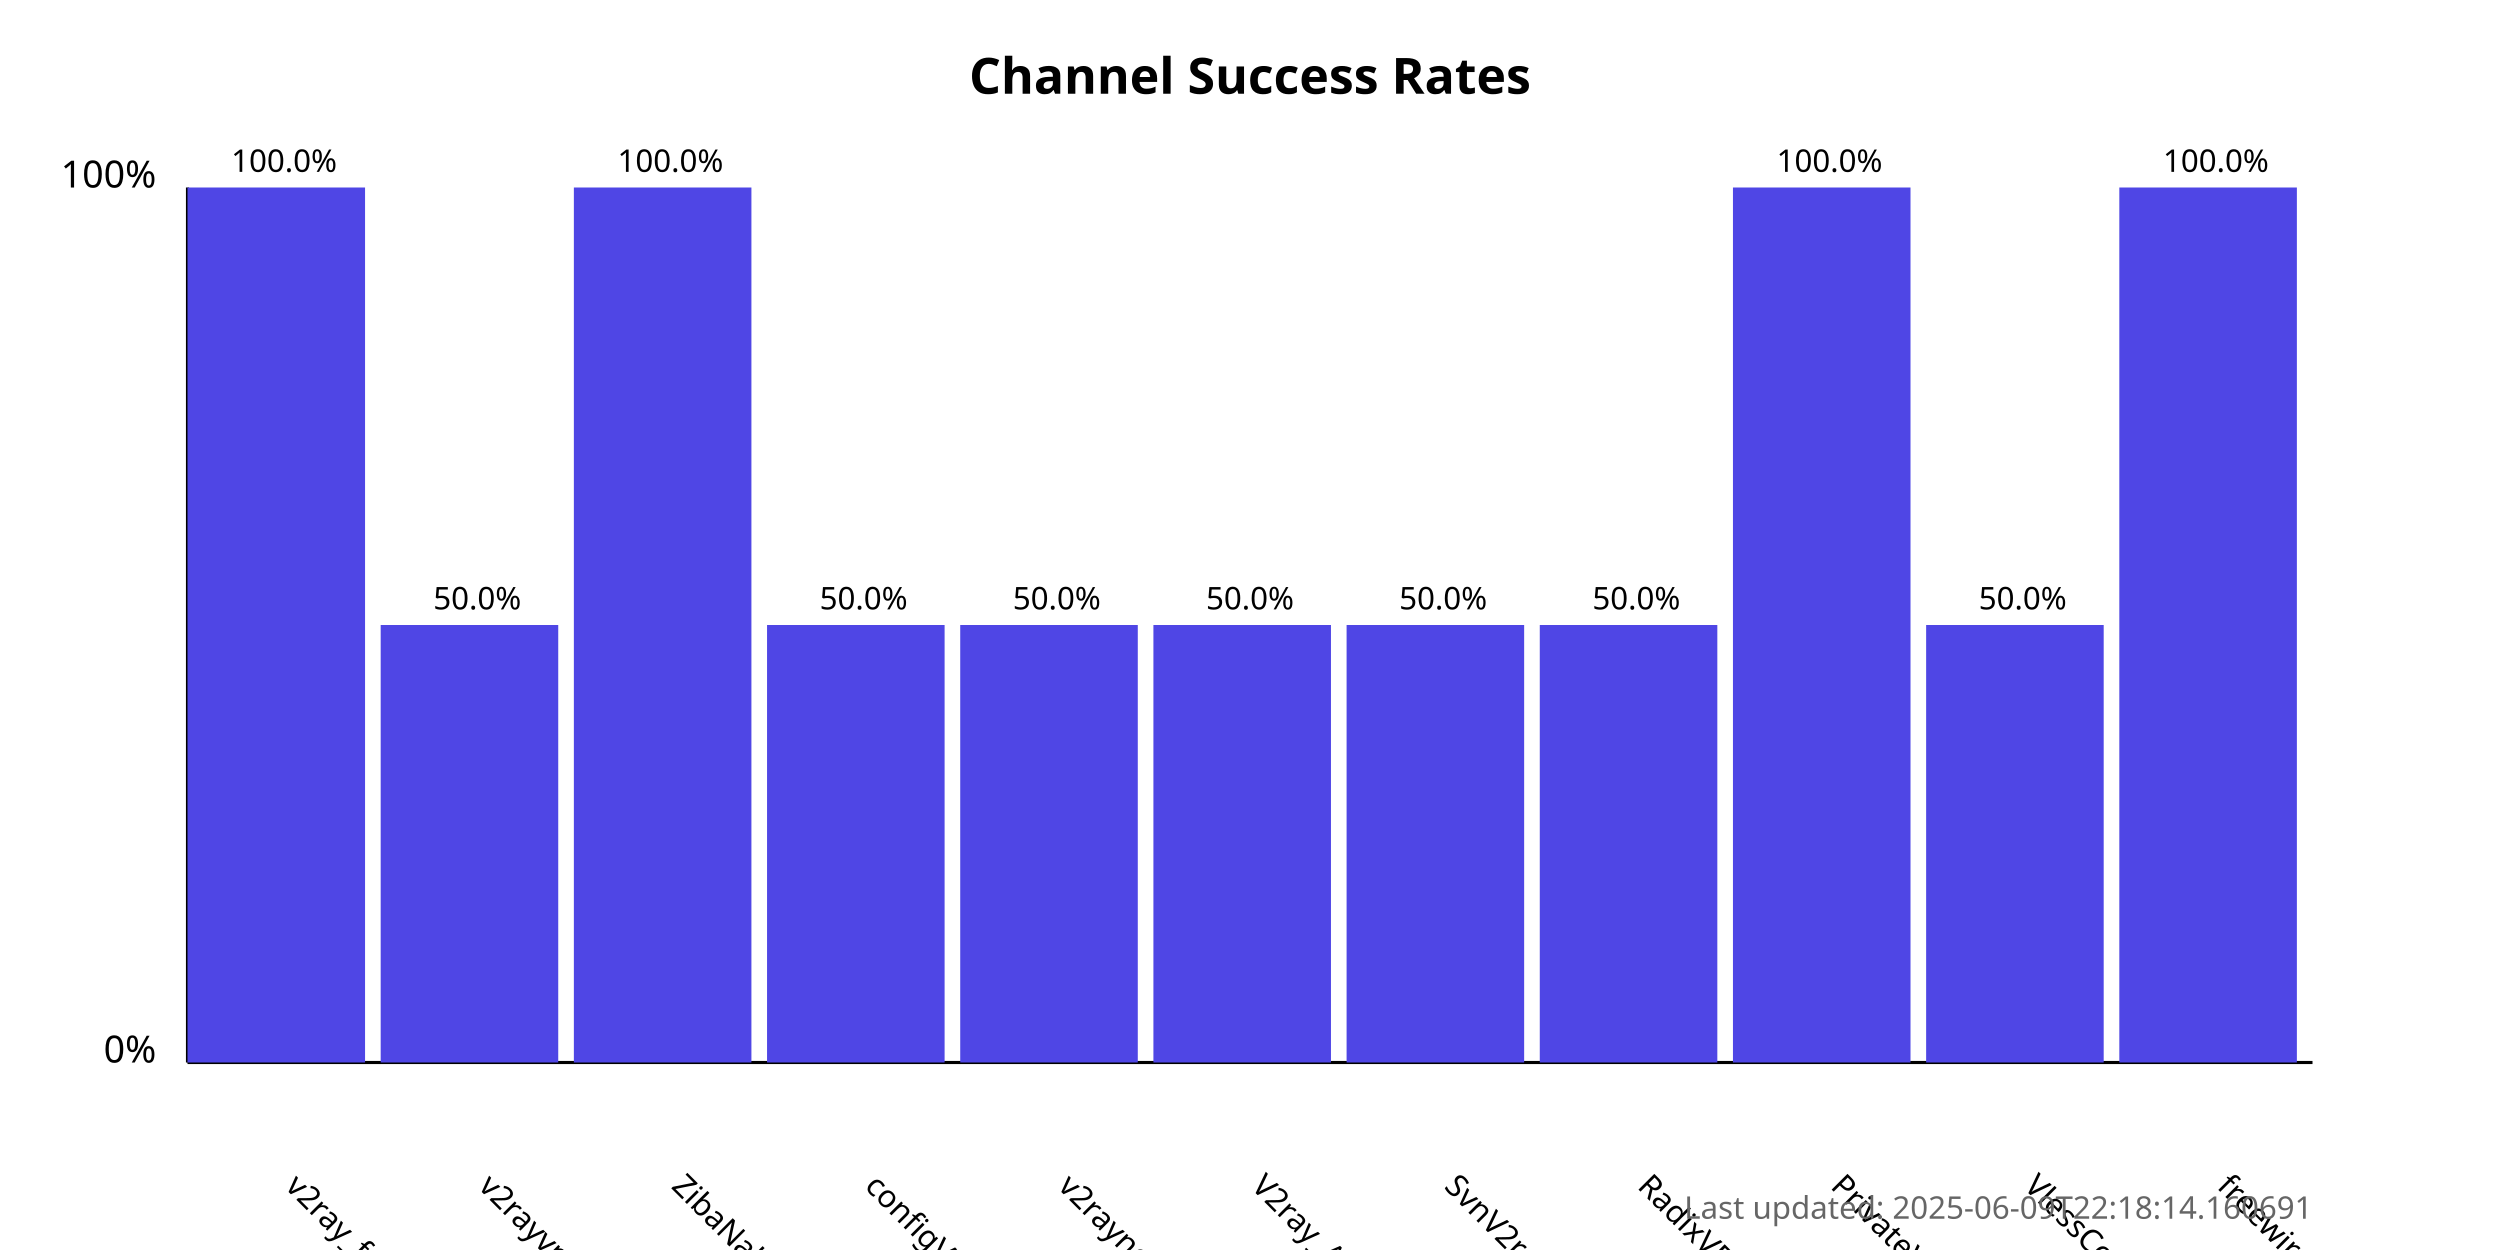
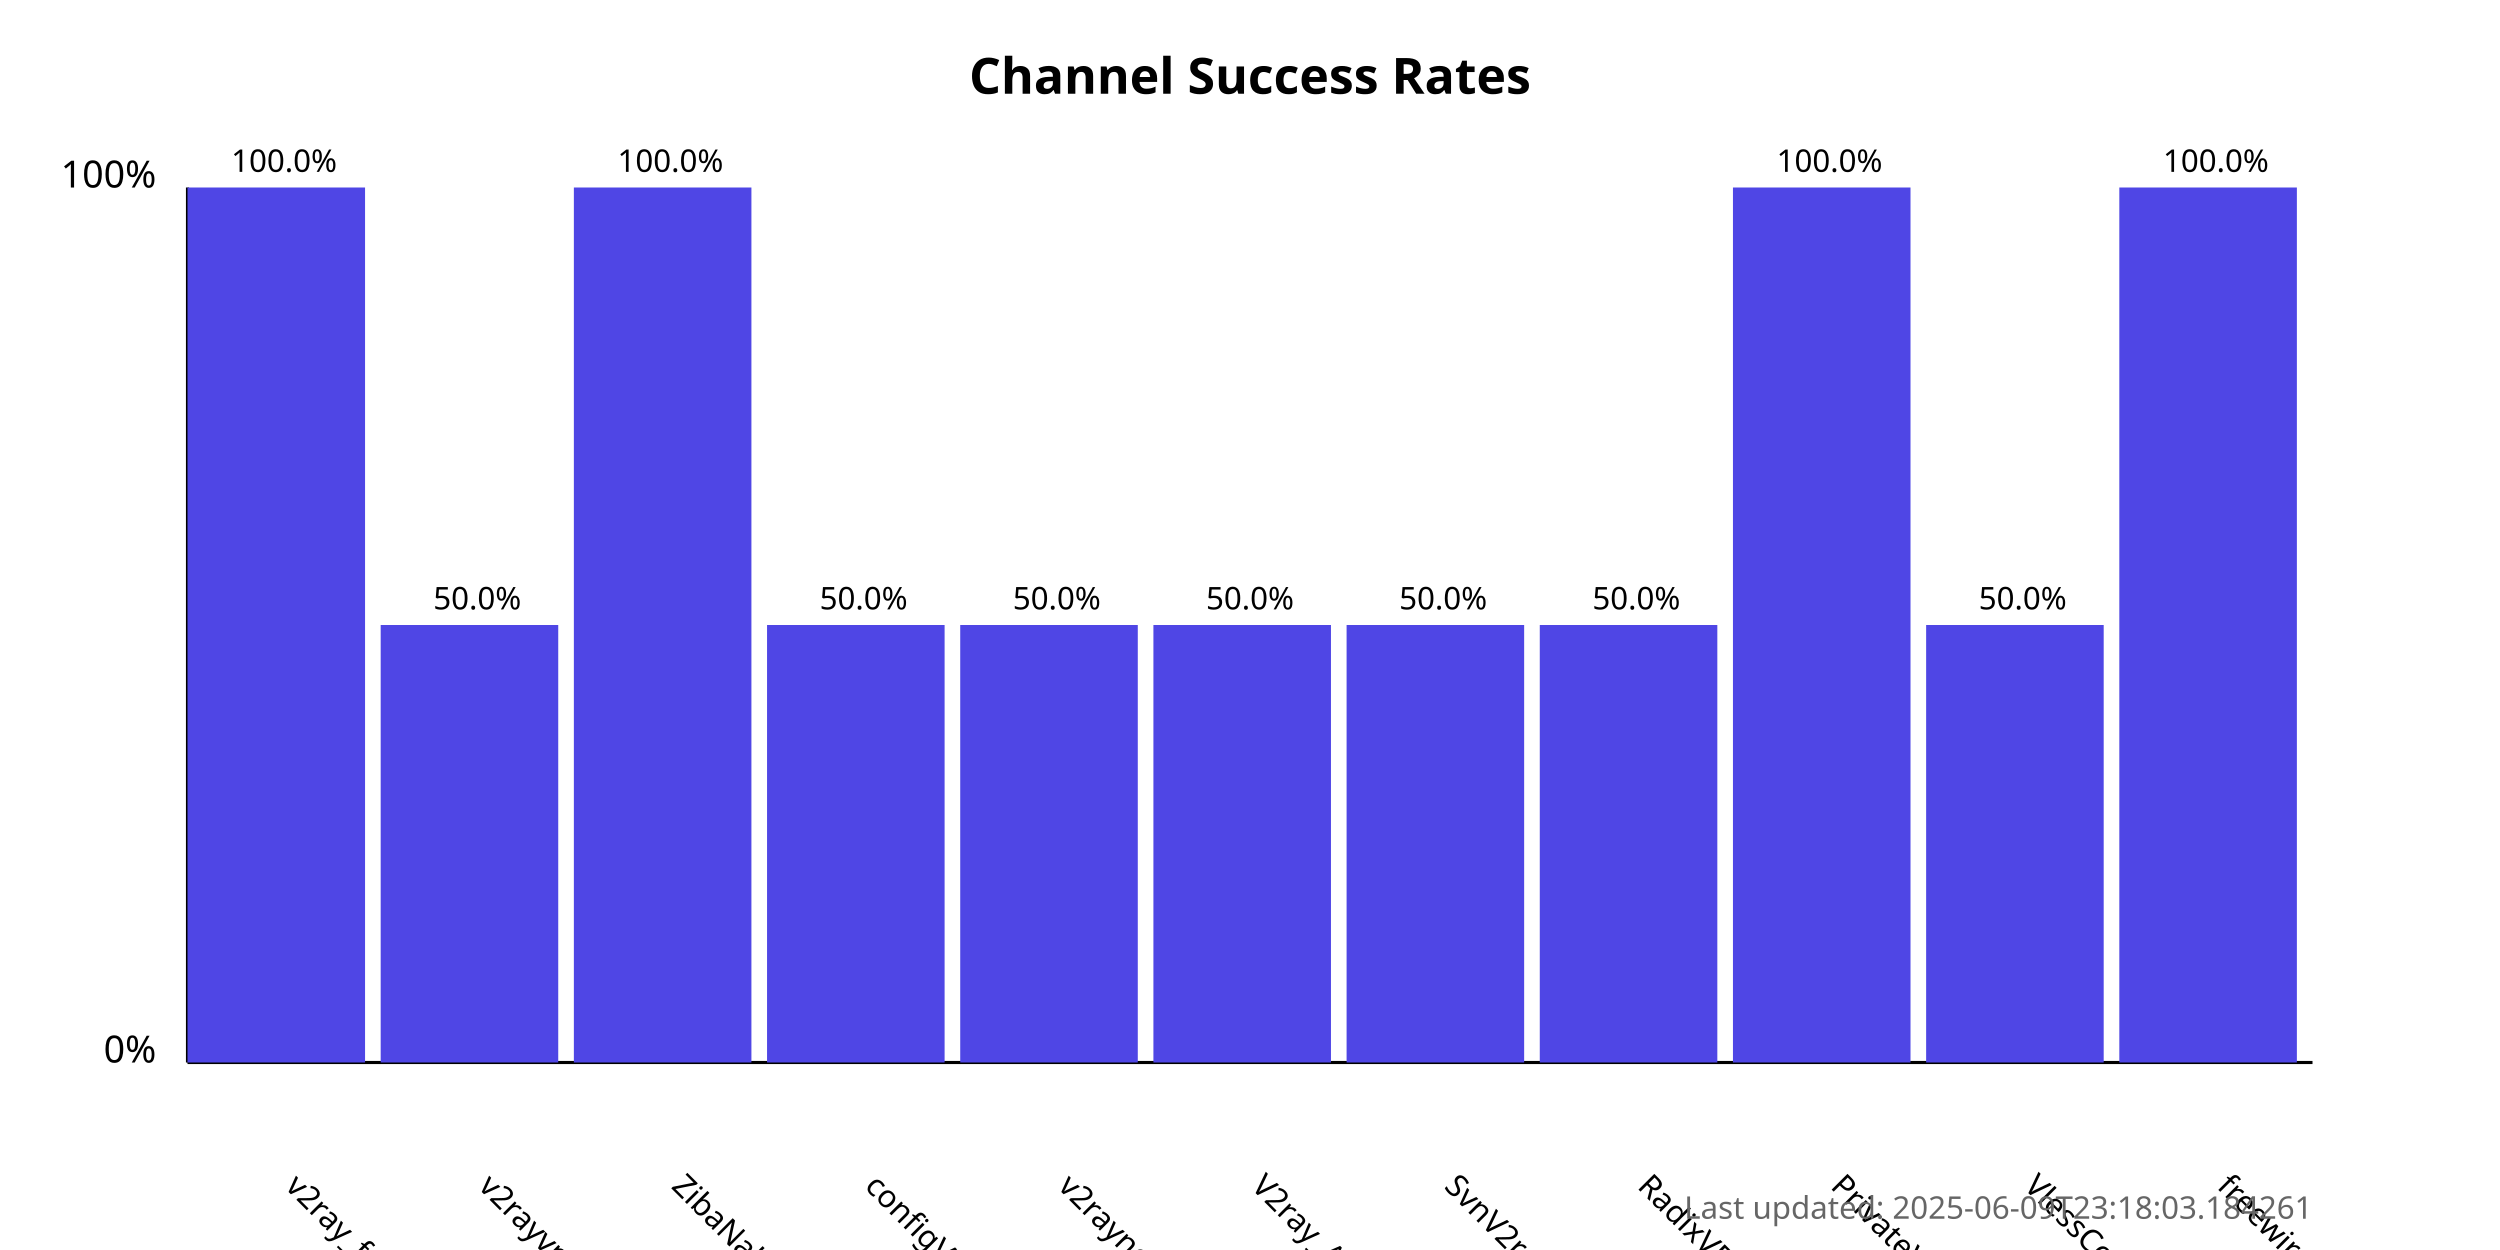
<svg xmlns="http://www.w3.org/2000/svg" width="800" height="400">
  <style>
            .chart-title { font: bold 16px sans-serif; }
            .axis-label { font: 12px sans-serif; }
            .tick-label { font: 10px sans-serif; }
            .bar { fill: #4f46e5; }
            .bar:hover { fill: #6366f1; }
            .timestamp { font: 10px sans-serif; fill: #666; }
        </style>
  <text x="400.0" y="30" text-anchor="middle" class="chart-title">
            Channel Success Rates
        </text>
  <line x1="60" y1="340" x2="60" y2="60" stroke="black" stroke-width="1" />
  <line x1="60" y1="340" x2="740" y2="340" stroke="black" stroke-width="1" />
  <text x="50" y="340" text-anchor="end" class="axis-label">0%</text>
  <text x="50" y="60" text-anchor="end" class="axis-label">100%</text>
  <g>
    <rect x="60" y="60.0" width="56.818" height="280.0" class="bar" />
    <text x="90.909" y="380" transform="rotate(45, 90.90909, 380)" text-anchor="start" class="tick-label">
                v2ray_free_conf
            </text>
    <text x="90.909" y="55.0" text-anchor="middle" class="tick-label">
                100.0%
            </text>
  </g>
  <g>
    <rect x="121.818" y="200.0" width="56.818" height="140.0" class="bar" />
    <text x="152.727" y="380" transform="rotate(45, 152.7273, 380)" text-anchor="start" class="tick-label">
                v2rayvpno
            </text>
    <text x="152.727" y="195.0" text-anchor="middle" class="tick-label">
                50.0%
            </text>
  </g>
  <g>
    <rect x="183.636" y="60.0" width="56.818" height="280.0" class="bar" />
    <text x="214.545" y="380" transform="rotate(45, 214.5455, 380)" text-anchor="start" class="tick-label">
                ZibaNabz
            </text>
    <text x="214.545" y="55.0" text-anchor="middle" class="tick-label">
                100.0%
            </text>
  </g>
  <g>
    <rect x="245.455" y="200.0" width="56.818" height="140.0" class="bar" />
    <text x="276.364" y="380" transform="rotate(45, 276.3636, 380)" text-anchor="start" class="tick-label">
                configV2rayForFree
            </text>
    <text x="276.364" y="195.0" text-anchor="middle" class="tick-label">
                50.0%
            </text>
  </g>
  <g>
    <rect x="307.273" y="200.0" width="56.818" height="140.0" class="bar" />
    <text x="338.182" y="380" transform="rotate(45, 338.1818, 380)" text-anchor="start" class="tick-label">
                v2rayngvpn
            </text>
    <text x="338.182" y="195.0" text-anchor="middle" class="tick-label">
                50.0%
            </text>
  </g>
  <g>
    <rect x="369.091" y="200.0" width="56.818" height="140.0" class="bar" />
    <text x="400.0" y="380" transform="rotate(45, 400.0, 380)" text-anchor="start" class="tick-label">
                V2ray_Alpha
            </text>
    <text x="400.0" y="195.0" text-anchor="middle" class="tick-label">
                50.0%
            </text>
  </g>
  <g>
    <rect x="430.909" y="200.0" width="56.818" height="140.0" class="bar" />
    <text x="461.818" y="380" transform="rotate(45, 461.8182, 380)" text-anchor="start" class="tick-label">
                SvnV2ray
            </text>
    <text x="461.818" y="195.0" text-anchor="middle" class="tick-label">
                50.0%
            </text>
  </g>
  <g>
    <rect x="492.727" y="200.0" width="56.818" height="140.0" class="bar" />
    <text x="523.636" y="380" transform="rotate(45, 523.6364, 380)" text-anchor="start" class="tick-label">
                RadixVPN
            </text>
    <text x="523.636" y="195.0" text-anchor="middle" class="tick-label">
                50.0%
            </text>
  </g>
  <g>
    <rect x="554.545" y="60.0" width="56.818" height="280.0" class="bar" />
    <text x="585.455" y="380" transform="rotate(45, 585.4545, 380)" text-anchor="start" class="tick-label">
                PrivateVPNs
            </text>
    <text x="585.455" y="55.0" text-anchor="middle" class="tick-label">
                100.0%
            </text>
  </g>
  <g>
    <rect x="616.364" y="200.0" width="56.818" height="140.0" class="bar" />
    <text x="647.273" y="380" transform="rotate(45, 647.2727, 380)" text-anchor="start" class="tick-label">
                VlessConfig
            </text>
    <text x="647.273" y="195.0" text-anchor="middle" class="tick-label">
                50.0%
            </text>
  </g>
  <g>
    <rect x="678.182" y="60.0" width="56.818" height="280.0" class="bar" />
    <text x="709.091" y="380" transform="rotate(45, 709.0909, 380)" text-anchor="start" class="tick-label">
                freewireguard
            </text>
    <text x="709.091" y="55.0" text-anchor="middle" class="tick-label">
                100.0%
            </text>
  </g>
  <text x="740" y="390" text-anchor="end" class="timestamp">
-             Last updated: 2025-06-09T22:18:14.160691
+             Last updated: 2025-06-09T23:18:03.184261
        </text>
</svg>
